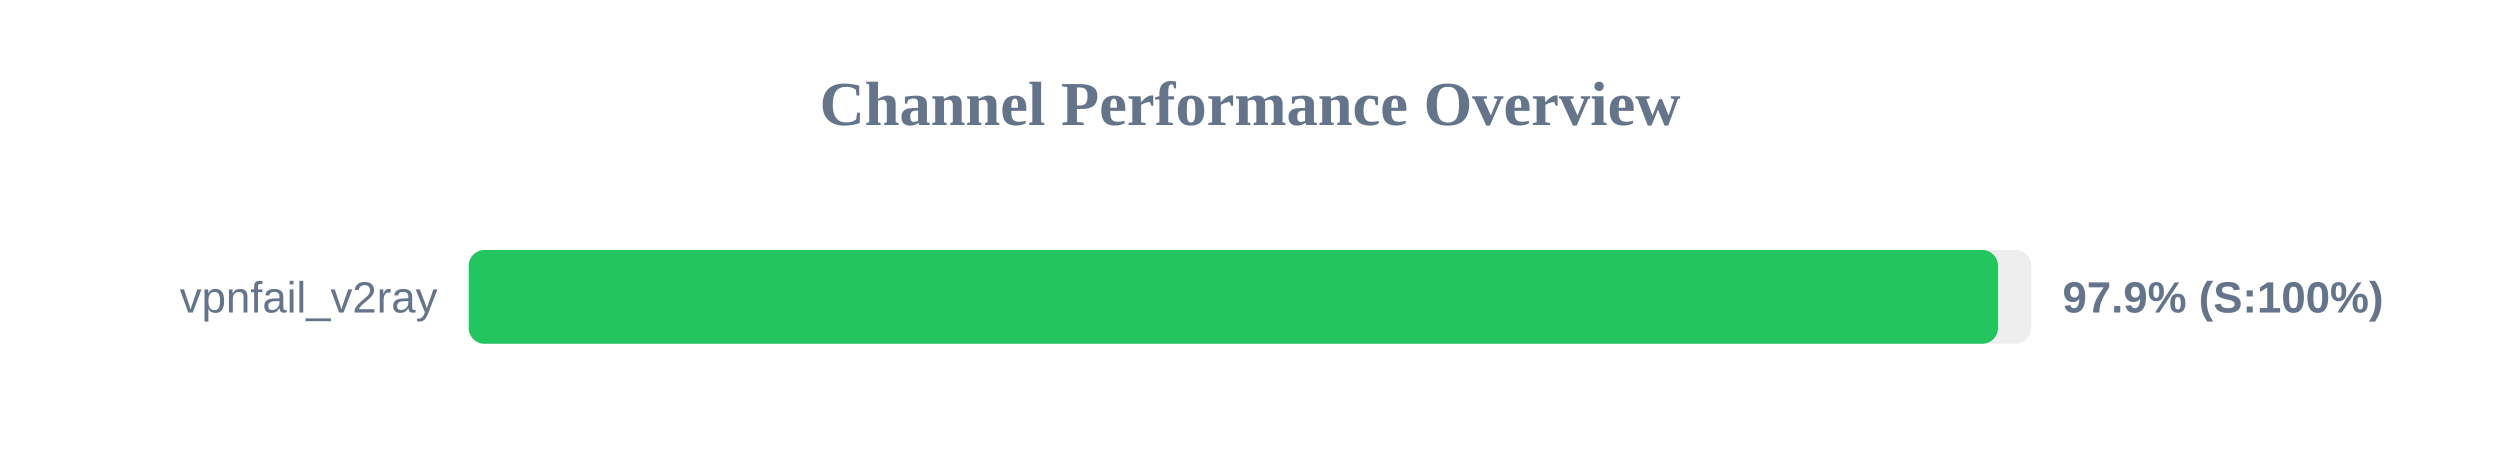
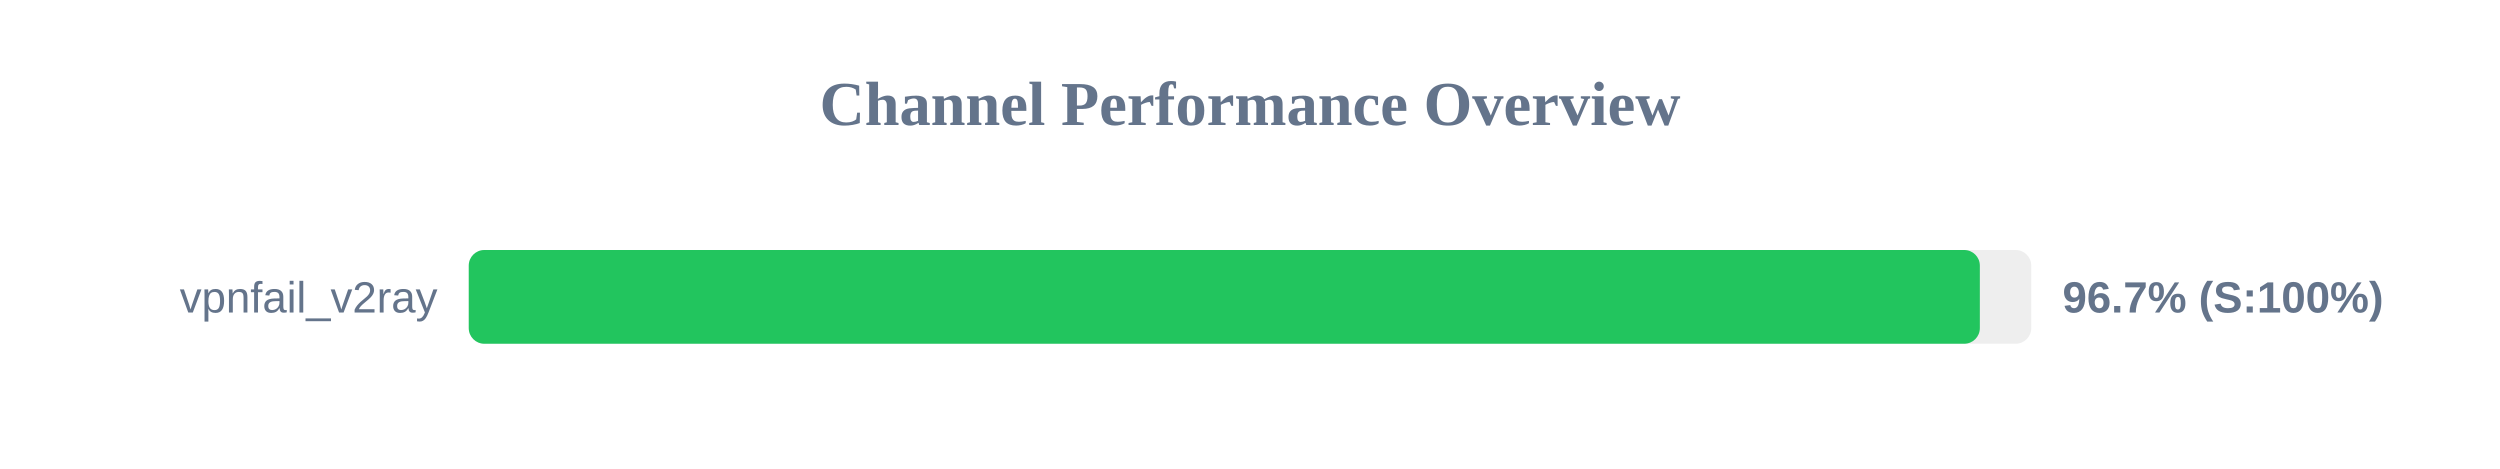
<svg xmlns="http://www.w3.org/2000/svg" width="800" height="150" version="1.1">
  <style>
        .row { font: 14px Arial; fill: #64748b; }
        .score { font: bold 14px Arial; fill: #64748b; }
    </style>
  <text x="400" y="40" text-anchor="middle" font-size="20px" font-weight="bold" fill="#64748b">Channel Performance Overview</text>
  <rect x="150" y="80" width="500" height="30" fill="#eee" rx="5" />
-   <rect x="150" y="80" width="489.35" height="30" fill="#22c55e" rx="5" />
+   <rect x="150" y="80" width="483.55" height="30" fill="#22c55e" rx="5" />
  <text x="140" y="100" text-anchor="end" class="row">vpnfail_v2ray</text>
-   <text x="660" y="100" text-anchor="start" class="score">97.9% (S:100%)</text>
+   <text x="660" y="100" text-anchor="start" class="score">96.7% (S:100%)</text>
</svg>
